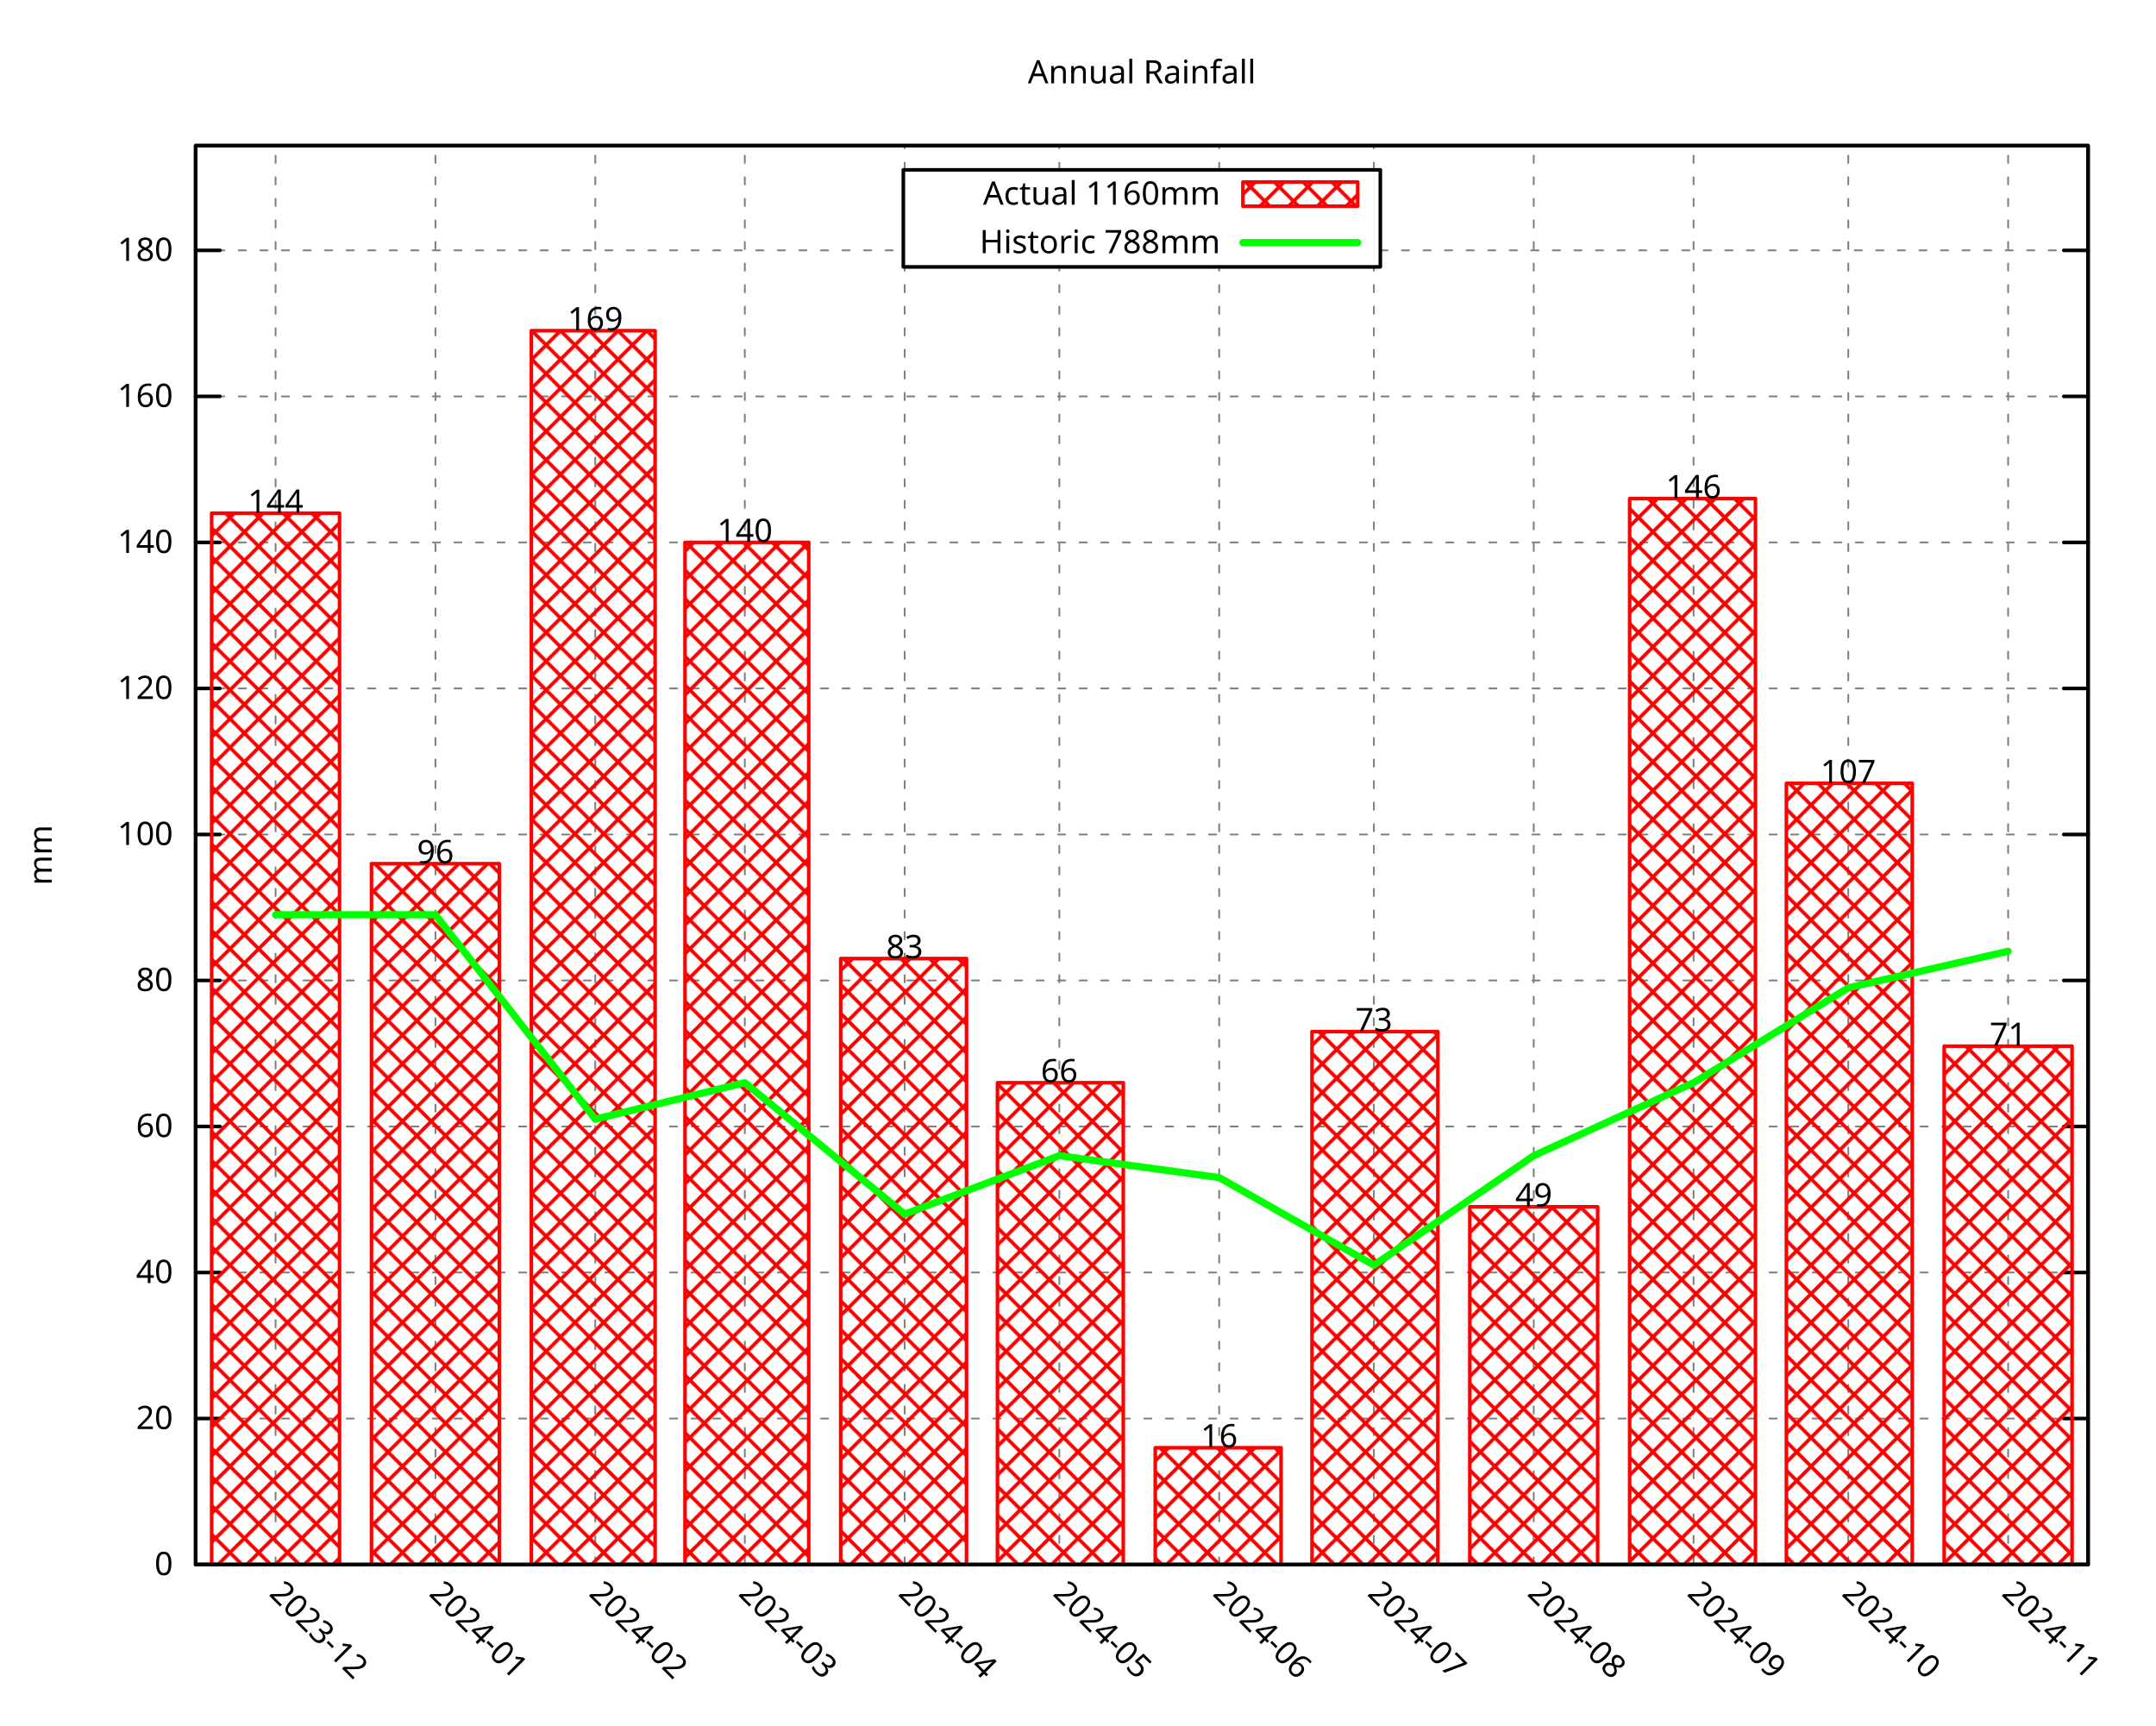
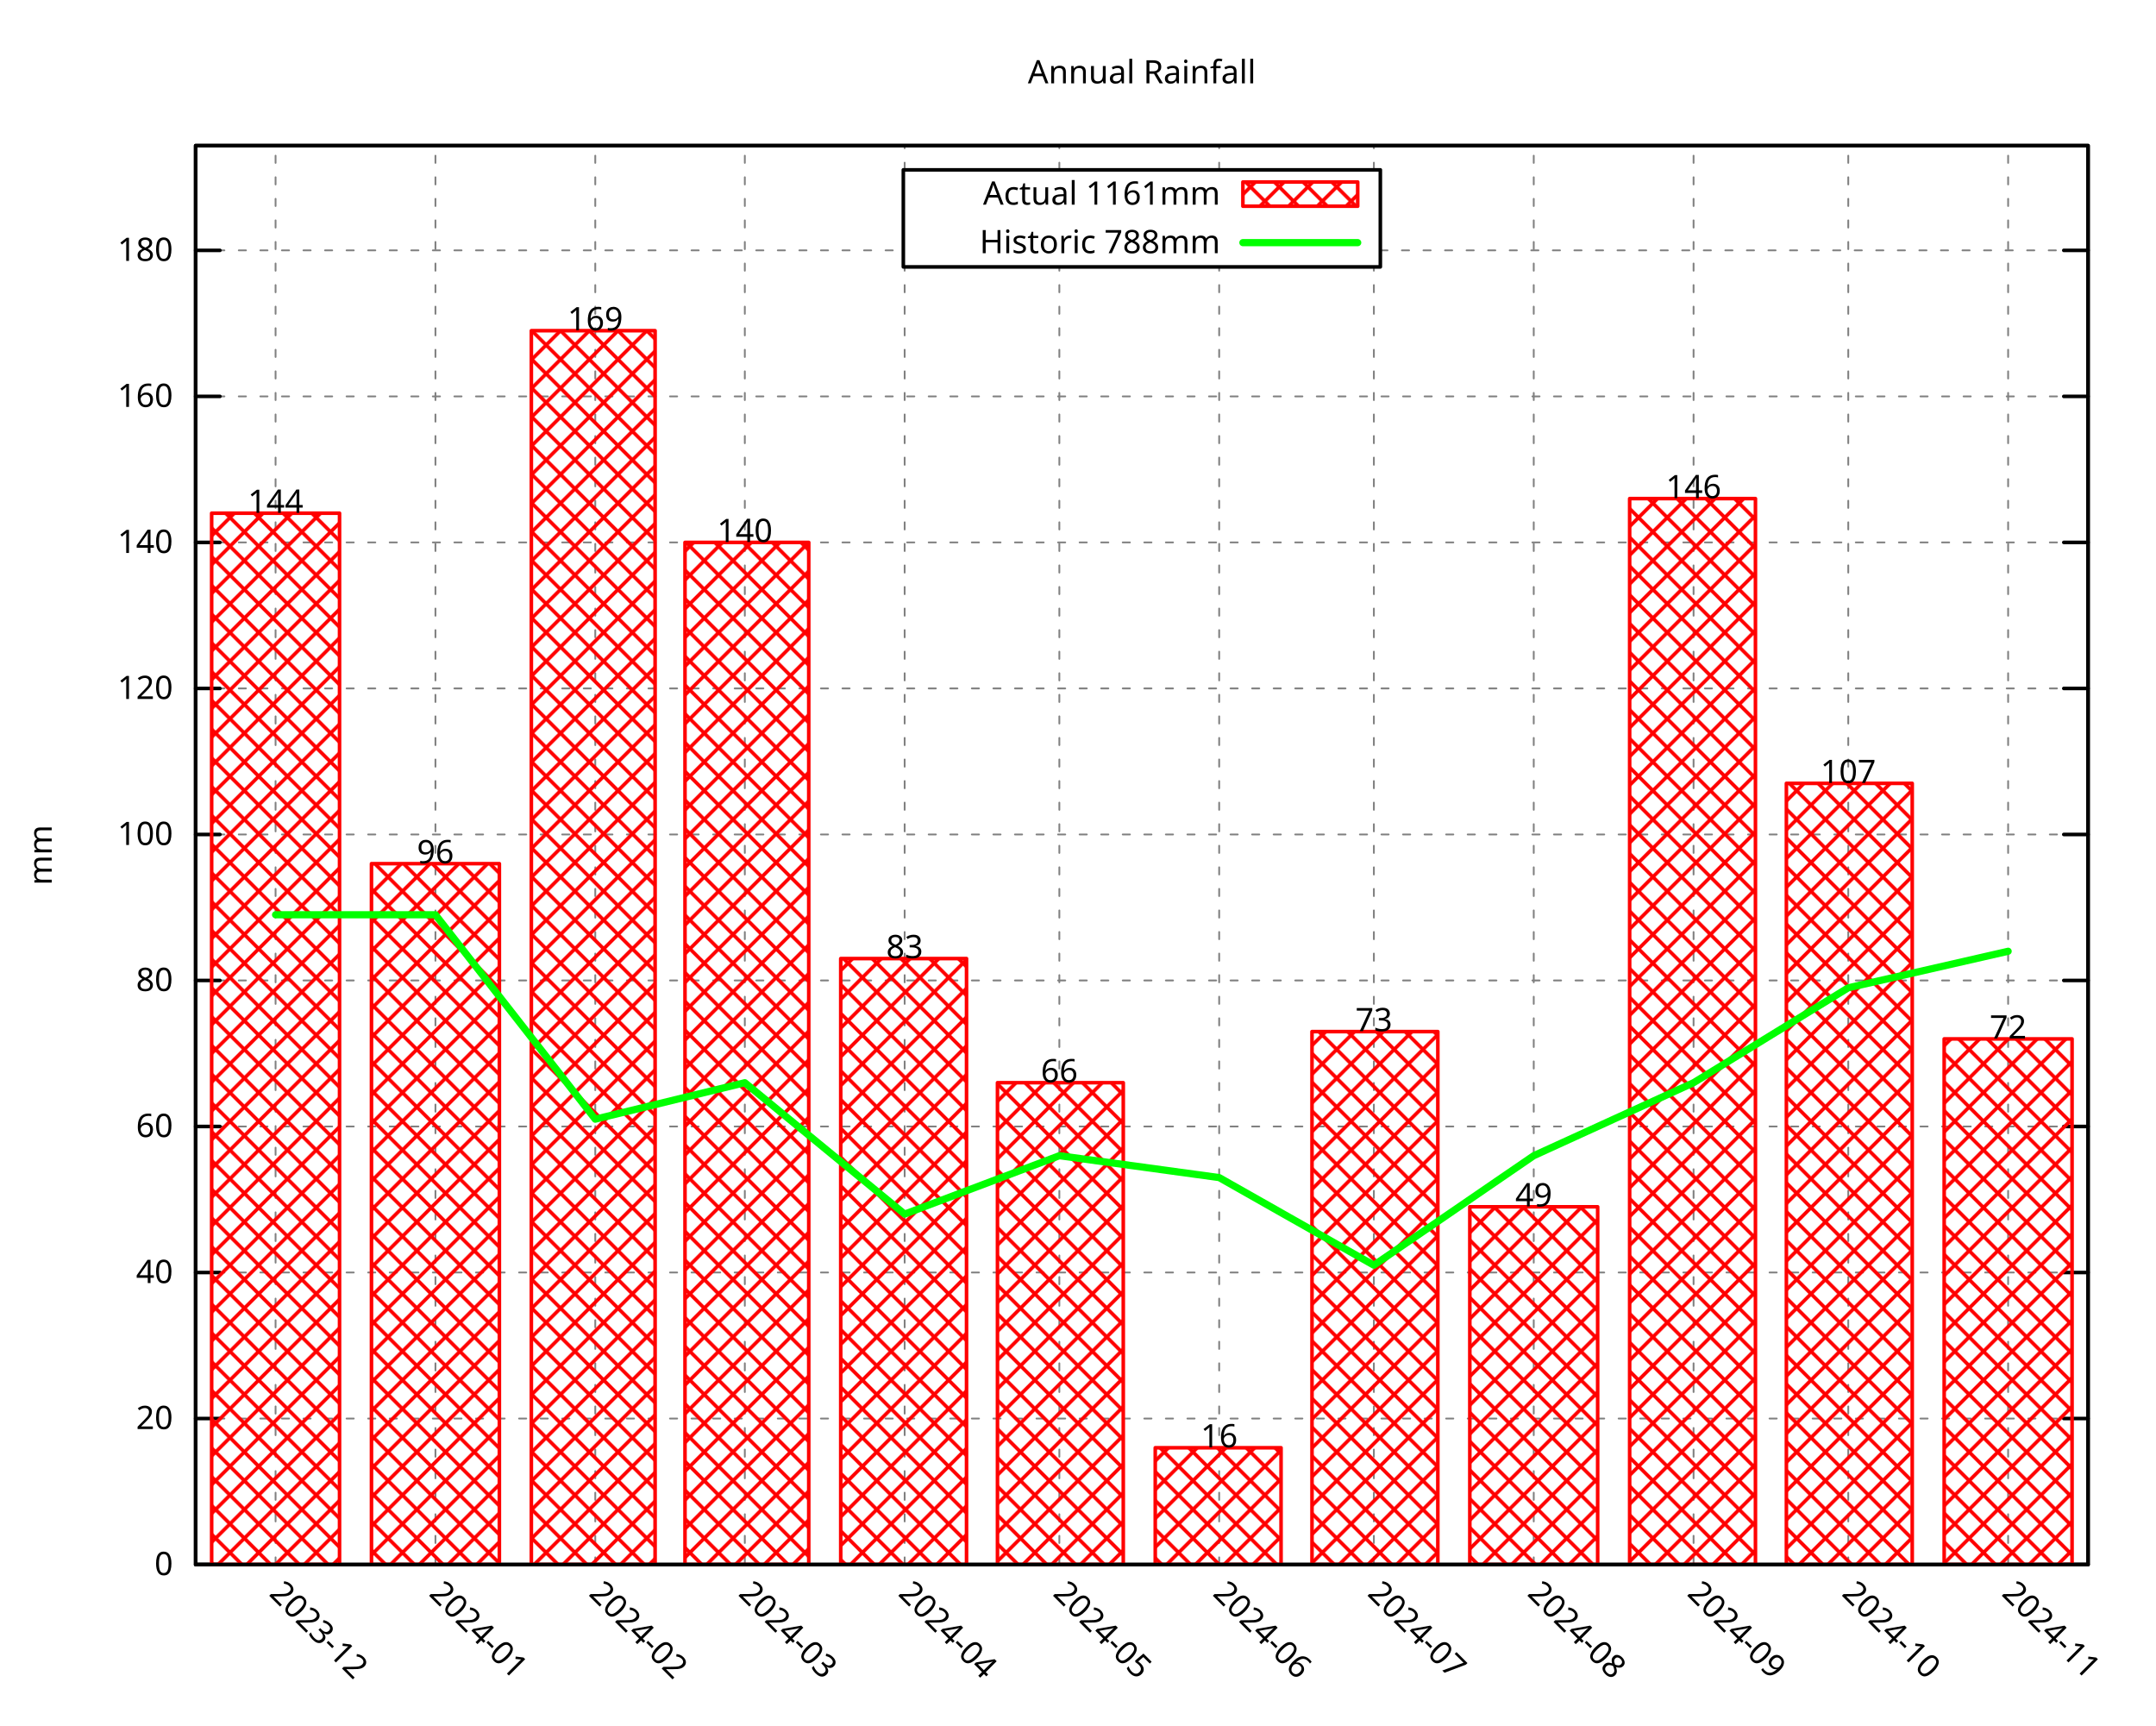
<svg xmlns="http://www.w3.org/2000/svg" xmlns:xlink="http://www.w3.org/1999/xlink" width="600" height="480" viewBox="0 0 600 480">
  <g id="gnuplot_canvas">
    <rect x="0" y="0" width="600" height="480" fill="none" />
    <defs>
      <circle id="gpDot" r="0.5" stroke-width="0.5" stroke="currentColor" />
      <path id="gpPt0" stroke-width="0.296" stroke="currentColor" d="M-1,0 h2 M0,-1 v2" />
      <path id="gpPt1" stroke-width="0.296" stroke="currentColor" d="M-1,-1 L1,1 M1,-1 L-1,1" />
      <path id="gpPt2" stroke-width="0.296" stroke="currentColor" d="M-1,0 L1,0 M0,-1 L0,1 M-1,-1 L1,1 M-1,1 L1,-1" />
      <rect id="gpPt3" stroke-width="0.296" stroke="currentColor" x="-1" y="-1" width="2" height="2" />
      <rect id="gpPt4" stroke-width="0.296" stroke="currentColor" fill="currentColor" x="-1" y="-1" width="2" height="2" />
      <circle id="gpPt5" stroke-width="0.296" stroke="currentColor" cx="0" cy="0" r="1" />
      <use xlink:href="#gpPt5" id="gpPt6" fill="currentColor" stroke="none" />
      <path id="gpPt7" stroke-width="0.296" stroke="currentColor" d="M0,-1.33 L-1.33,0.67 L1.33,0.67 z" />
      <use xlink:href="#gpPt7" id="gpPt8" fill="currentColor" stroke="none" />
      <use xlink:href="#gpPt7" id="gpPt9" stroke="currentColor" transform="rotate(180)" />
      <use xlink:href="#gpPt9" id="gpPt10" fill="currentColor" stroke="none" />
      <use xlink:href="#gpPt3" id="gpPt11" stroke="currentColor" transform="rotate(45)" />
      <use xlink:href="#gpPt11" id="gpPt12" fill="currentColor" stroke="none" />
      <path id="gpPt13" stroke-width="0.296" stroke="currentColor" d="M0,1.330 L1.265,0.411 L0.782,-1.067 L-0.782,-1.076 L-1.265,0.411 z" />
      <use xlink:href="#gpPt13" id="gpPt14" fill="currentColor" stroke="none" />
      <filter id="textbox" filterUnits="objectBoundingBox" x="0" y="0" height="1" width="1">
        <feFlood flood-color="white" flood-opacity="1" result="bgnd" />
        <feComposite in="SourceGraphic" in2="bgnd" operator="atop" />
      </filter>
      <filter id="greybox" filterUnits="objectBoundingBox" x="0" y="0" height="1" width="1">
        <feFlood flood-color="lightgrey" flood-opacity="1" result="grey" />
        <feComposite in="SourceGraphic" in2="grey" operator="atop" />
      </filter>
    </defs>
    <g fill="none" color="white" stroke="currentColor" stroke-width="1.00" stroke-linecap="round" stroke-linejoin="round">
</g>
    <g fill="none" color="black" stroke="currentColor" stroke-width="1.00" stroke-linecap="round" stroke-linejoin="round">
</g>
    <g fill="none" color="black" stroke="black" stroke-width="0.50" stroke-linecap="round" stroke-linejoin="round">
</g>
    <g fill="none" color="gray" stroke="currentColor" stroke-width="0.50" stroke-linecap="round" stroke-linejoin="round">
      <path stroke="gray" stroke-dasharray="2,4" class="gridline" d="M54.45,435.32 L581.09,435.32  " />
    </g>
    <g fill="none" color="gray" stroke="gray" stroke-width="1.00" stroke-linecap="round" stroke-linejoin="round">
</g>
    <g fill="none" color="black" stroke="currentColor" stroke-width="1.00" stroke-linecap="round" stroke-linejoin="round">
      <path stroke="black" d="M54.45,435.32 L61.20,435.32 M581.09,435.32 L574.34,435.32  " />
      <g transform="translate(48.15,438.25)" stroke="none" fill="black" font-family="Droid Sans" font-size="9.00" text-anchor="end">
        <text>
          <tspan font-family="Droid Sans"> 0</tspan>
        </text>
      </g>
    </g>
    <g fill="none" color="black" stroke="currentColor" stroke-width="1.00" stroke-linecap="round" stroke-linejoin="round">
</g>
    <g fill="none" color="black" stroke="black" stroke-width="0.50" stroke-linecap="round" stroke-linejoin="round">
</g>
    <g fill="none" color="gray" stroke="currentColor" stroke-width="0.50" stroke-linecap="round" stroke-linejoin="round">
      <path stroke="gray" stroke-dasharray="2,4" class="gridline" d="M54.45,394.69 L581.09,394.69  " />
    </g>
    <g fill="none" color="gray" stroke="gray" stroke-width="1.00" stroke-linecap="round" stroke-linejoin="round">
</g>
    <g fill="none" color="black" stroke="currentColor" stroke-width="1.00" stroke-linecap="round" stroke-linejoin="round">
      <path stroke="black" d="M54.45,394.69 L61.20,394.69 M581.09,394.69 L574.34,394.69  " />
      <g transform="translate(48.15,397.62)" stroke="none" fill="black" font-family="Droid Sans" font-size="9.00" text-anchor="end">
        <text>
          <tspan font-family="Droid Sans"> 20</tspan>
        </text>
      </g>
    </g>
    <g fill="none" color="black" stroke="currentColor" stroke-width="1.00" stroke-linecap="round" stroke-linejoin="round">
</g>
    <g fill="none" color="black" stroke="black" stroke-width="0.50" stroke-linecap="round" stroke-linejoin="round">
</g>
    <g fill="none" color="gray" stroke="currentColor" stroke-width="0.50" stroke-linecap="round" stroke-linejoin="round">
      <path stroke="gray" stroke-dasharray="2,4" class="gridline" d="M54.45,354.06 L581.09,354.06  " />
    </g>
    <g fill="none" color="gray" stroke="gray" stroke-width="1.00" stroke-linecap="round" stroke-linejoin="round">
</g>
    <g fill="none" color="black" stroke="currentColor" stroke-width="1.00" stroke-linecap="round" stroke-linejoin="round">
      <path stroke="black" d="M54.45,354.06 L61.20,354.06 M581.09,354.06 L574.34,354.06  " />
      <g transform="translate(48.15,356.99)" stroke="none" fill="black" font-family="Droid Sans" font-size="9.00" text-anchor="end">
        <text>
          <tspan font-family="Droid Sans"> 40</tspan>
        </text>
      </g>
    </g>
    <g fill="none" color="black" stroke="currentColor" stroke-width="1.00" stroke-linecap="round" stroke-linejoin="round">
</g>
    <g fill="none" color="black" stroke="black" stroke-width="0.50" stroke-linecap="round" stroke-linejoin="round">
</g>
    <g fill="none" color="gray" stroke="currentColor" stroke-width="0.50" stroke-linecap="round" stroke-linejoin="round">
      <path stroke="gray" stroke-dasharray="2,4" class="gridline" d="M54.45,313.43 L581.09,313.43  " />
    </g>
    <g fill="none" color="gray" stroke="gray" stroke-width="1.00" stroke-linecap="round" stroke-linejoin="round">
</g>
    <g fill="none" color="black" stroke="currentColor" stroke-width="1.00" stroke-linecap="round" stroke-linejoin="round">
      <path stroke="black" d="M54.45,313.43 L61.20,313.43 M581.09,313.43 L574.34,313.43  " />
      <g transform="translate(48.15,316.36)" stroke="none" fill="black" font-family="Droid Sans" font-size="9.00" text-anchor="end">
        <text>
          <tspan font-family="Droid Sans"> 60</tspan>
        </text>
      </g>
    </g>
    <g fill="none" color="black" stroke="currentColor" stroke-width="1.00" stroke-linecap="round" stroke-linejoin="round">
</g>
    <g fill="none" color="black" stroke="black" stroke-width="0.50" stroke-linecap="round" stroke-linejoin="round">
</g>
    <g fill="none" color="gray" stroke="currentColor" stroke-width="0.50" stroke-linecap="round" stroke-linejoin="round">
      <path stroke="gray" stroke-dasharray="2,4" class="gridline" d="M54.45,272.80 L581.09,272.80  " />
    </g>
    <g fill="none" color="gray" stroke="gray" stroke-width="1.00" stroke-linecap="round" stroke-linejoin="round">
</g>
    <g fill="none" color="black" stroke="currentColor" stroke-width="1.00" stroke-linecap="round" stroke-linejoin="round">
      <path stroke="black" d="M54.45,272.80 L61.20,272.80 M581.09,272.80 L574.34,272.80  " />
      <g transform="translate(48.15,275.73)" stroke="none" fill="black" font-family="Droid Sans" font-size="9.00" text-anchor="end">
        <text>
          <tspan font-family="Droid Sans"> 80</tspan>
        </text>
      </g>
    </g>
    <g fill="none" color="black" stroke="currentColor" stroke-width="1.00" stroke-linecap="round" stroke-linejoin="round">
</g>
    <g fill="none" color="black" stroke="black" stroke-width="0.50" stroke-linecap="round" stroke-linejoin="round">
</g>
    <g fill="none" color="gray" stroke="currentColor" stroke-width="0.50" stroke-linecap="round" stroke-linejoin="round">
      <path stroke="gray" stroke-dasharray="2,4" class="gridline" d="M54.45,232.18 L581.09,232.18  " />
    </g>
    <g fill="none" color="gray" stroke="gray" stroke-width="1.00" stroke-linecap="round" stroke-linejoin="round">
</g>
    <g fill="none" color="black" stroke="currentColor" stroke-width="1.00" stroke-linecap="round" stroke-linejoin="round">
      <path stroke="black" d="M54.45,232.18 L61.20,232.18 M581.09,232.18 L574.34,232.18  " />
      <g transform="translate(48.15,235.11)" stroke="none" fill="black" font-family="Droid Sans" font-size="9.00" text-anchor="end">
        <text>
          <tspan font-family="Droid Sans"> 100</tspan>
        </text>
      </g>
    </g>
    <g fill="none" color="black" stroke="currentColor" stroke-width="1.00" stroke-linecap="round" stroke-linejoin="round">
</g>
    <g fill="none" color="black" stroke="black" stroke-width="0.50" stroke-linecap="round" stroke-linejoin="round">
</g>
    <g fill="none" color="gray" stroke="currentColor" stroke-width="0.50" stroke-linecap="round" stroke-linejoin="round">
      <path stroke="gray" stroke-dasharray="2,4" class="gridline" d="M54.45,191.55 L581.09,191.55  " />
    </g>
    <g fill="none" color="gray" stroke="gray" stroke-width="1.00" stroke-linecap="round" stroke-linejoin="round">
</g>
    <g fill="none" color="black" stroke="currentColor" stroke-width="1.00" stroke-linecap="round" stroke-linejoin="round">
      <path stroke="black" d="M54.45,191.55 L61.20,191.55 M581.09,191.55 L574.34,191.55  " />
      <g transform="translate(48.15,194.48)" stroke="none" fill="black" font-family="Droid Sans" font-size="9.00" text-anchor="end">
        <text>
          <tspan font-family="Droid Sans"> 120</tspan>
        </text>
      </g>
    </g>
    <g fill="none" color="black" stroke="currentColor" stroke-width="1.00" stroke-linecap="round" stroke-linejoin="round">
</g>
    <g fill="none" color="black" stroke="black" stroke-width="0.50" stroke-linecap="round" stroke-linejoin="round">
</g>
    <g fill="none" color="gray" stroke="currentColor" stroke-width="0.50" stroke-linecap="round" stroke-linejoin="round">
      <path stroke="gray" stroke-dasharray="2,4" class="gridline" d="M54.45,150.92 L581.09,150.92  " />
    </g>
    <g fill="none" color="gray" stroke="gray" stroke-width="1.00" stroke-linecap="round" stroke-linejoin="round">
</g>
    <g fill="none" color="black" stroke="currentColor" stroke-width="1.00" stroke-linecap="round" stroke-linejoin="round">
      <path stroke="black" d="M54.45,150.92 L61.20,150.92 M581.09,150.92 L574.34,150.92  " />
      <g transform="translate(48.15,153.85)" stroke="none" fill="black" font-family="Droid Sans" font-size="9.00" text-anchor="end">
        <text>
          <tspan font-family="Droid Sans"> 140</tspan>
        </text>
      </g>
    </g>
    <g fill="none" color="black" stroke="currentColor" stroke-width="1.00" stroke-linecap="round" stroke-linejoin="round">
</g>
    <g fill="none" color="black" stroke="black" stroke-width="0.50" stroke-linecap="round" stroke-linejoin="round">
</g>
    <g fill="none" color="gray" stroke="currentColor" stroke-width="0.50" stroke-linecap="round" stroke-linejoin="round">
      <path stroke="gray" stroke-dasharray="2,4" class="gridline" d="M54.45,110.29 L581.09,110.29  " />
    </g>
    <g fill="none" color="gray" stroke="gray" stroke-width="1.00" stroke-linecap="round" stroke-linejoin="round">
</g>
    <g fill="none" color="black" stroke="currentColor" stroke-width="1.00" stroke-linecap="round" stroke-linejoin="round">
      <path stroke="black" d="M54.45,110.29 L61.20,110.29 M581.09,110.29 L574.34,110.29  " />
      <g transform="translate(48.15,113.22)" stroke="none" fill="black" font-family="Droid Sans" font-size="9.00" text-anchor="end">
        <text>
          <tspan font-family="Droid Sans"> 160</tspan>
        </text>
      </g>
    </g>
    <g fill="none" color="black" stroke="currentColor" stroke-width="1.00" stroke-linecap="round" stroke-linejoin="round">
</g>
    <g fill="none" color="black" stroke="black" stroke-width="0.50" stroke-linecap="round" stroke-linejoin="round">
</g>
    <g fill="none" color="gray" stroke="currentColor" stroke-width="0.50" stroke-linecap="round" stroke-linejoin="round">
      <path stroke="gray" stroke-dasharray="2,4" class="gridline" d="M54.45,69.66 L251.39,69.66 M384.14,69.66 L581.09,69.66  " />
    </g>
    <g fill="none" color="gray" stroke="gray" stroke-width="1.00" stroke-linecap="round" stroke-linejoin="round">
</g>
    <g fill="none" color="black" stroke="currentColor" stroke-width="1.00" stroke-linecap="round" stroke-linejoin="round">
      <path stroke="black" d="M54.45,69.66 L61.20,69.66 M581.09,69.66 L574.34,69.66  " />
      <g transform="translate(48.15,72.59)" stroke="none" fill="black" font-family="Droid Sans" font-size="9.00" text-anchor="end">
        <text>
          <tspan font-family="Droid Sans"> 180</tspan>
        </text>
      </g>
    </g>
    <g fill="none" color="black" stroke="currentColor" stroke-width="1.00" stroke-linecap="round" stroke-linejoin="round">
</g>
    <g fill="none" color="black" stroke="black" stroke-width="0.50" stroke-linecap="round" stroke-linejoin="round">
</g>
    <g fill="none" color="gray" stroke="currentColor" stroke-width="0.50" stroke-linecap="round" stroke-linejoin="round">
      <path stroke="gray" stroke-dasharray="2,4" class="gridline" d="M76.69,435.32 L76.69,40.51  " />
    </g>
    <g fill="none" color="gray" stroke="gray" stroke-width="1.00" stroke-linecap="round" stroke-linejoin="round">
</g>
    <g fill="none" color="black" stroke="currentColor" stroke-width="1.00" stroke-linecap="round" stroke-linejoin="round">
      <path stroke="black" d="M76.69,435.32 M76.69,40.51  " />
      <g transform="translate(74.62,443.69) rotate(45.00)" stroke="none" fill="black" font-family="Droid Sans" font-size="9.00" text-anchor="start">
        <text>
          <tspan font-family="Droid Sans">2023-12</tspan>
        </text>
      </g>
    </g>
    <g fill="none" color="black" stroke="currentColor" stroke-width="1.00" stroke-linecap="round" stroke-linejoin="round">
</g>
    <g fill="none" color="black" stroke="black" stroke-width="0.50" stroke-linecap="round" stroke-linejoin="round">
</g>
    <g fill="none" color="gray" stroke="currentColor" stroke-width="0.50" stroke-linecap="round" stroke-linejoin="round">
      <path stroke="gray" stroke-dasharray="2,4" class="gridline" d="M121.18,435.32 L121.18,40.51  " />
    </g>
    <g fill="none" color="gray" stroke="gray" stroke-width="1.00" stroke-linecap="round" stroke-linejoin="round">
</g>
    <g fill="none" color="black" stroke="currentColor" stroke-width="1.00" stroke-linecap="round" stroke-linejoin="round">
      <path stroke="black" d="M121.18,435.32 M121.18,40.51  " />
      <g transform="translate(119.11,443.69) rotate(45.00)" stroke="none" fill="black" font-family="Droid Sans" font-size="9.00" text-anchor="start">
        <text>
          <tspan font-family="Droid Sans">2024-01</tspan>
        </text>
      </g>
    </g>
    <g fill="none" color="black" stroke="currentColor" stroke-width="1.00" stroke-linecap="round" stroke-linejoin="round">
</g>
    <g fill="none" color="black" stroke="black" stroke-width="0.50" stroke-linecap="round" stroke-linejoin="round">
</g>
    <g fill="none" color="gray" stroke="currentColor" stroke-width="0.50" stroke-linecap="round" stroke-linejoin="round">
      <path stroke="gray" stroke-dasharray="2,4" class="gridline" d="M165.66,435.32 L165.66,40.51  " />
    </g>
    <g fill="none" color="gray" stroke="gray" stroke-width="1.00" stroke-linecap="round" stroke-linejoin="round">
</g>
    <g fill="none" color="black" stroke="currentColor" stroke-width="1.00" stroke-linecap="round" stroke-linejoin="round">
      <path stroke="black" d="M165.66,435.32 M165.66,40.51  " />
      <g transform="translate(163.59,443.69) rotate(45.00)" stroke="none" fill="black" font-family="Droid Sans" font-size="9.00" text-anchor="start">
        <text>
          <tspan font-family="Droid Sans">2024-02</tspan>
        </text>
      </g>
    </g>
    <g fill="none" color="black" stroke="currentColor" stroke-width="1.00" stroke-linecap="round" stroke-linejoin="round">
</g>
    <g fill="none" color="black" stroke="black" stroke-width="0.50" stroke-linecap="round" stroke-linejoin="round">
</g>
    <g fill="none" color="gray" stroke="currentColor" stroke-width="0.50" stroke-linecap="round" stroke-linejoin="round">
      <path stroke="gray" stroke-dasharray="2,4" class="gridline" d="M207.28,435.32 L207.28,40.51  " />
    </g>
    <g fill="none" color="gray" stroke="gray" stroke-width="1.00" stroke-linecap="round" stroke-linejoin="round">
</g>
    <g fill="none" color="black" stroke="currentColor" stroke-width="1.00" stroke-linecap="round" stroke-linejoin="round">
      <path stroke="black" d="M207.28,435.32 M207.28,40.51  " />
      <g transform="translate(205.21,443.69) rotate(45.00)" stroke="none" fill="black" font-family="Droid Sans" font-size="9.00" text-anchor="start">
        <text>
          <tspan font-family="Droid Sans">2024-03</tspan>
        </text>
      </g>
    </g>
    <g fill="none" color="black" stroke="currentColor" stroke-width="1.00" stroke-linecap="round" stroke-linejoin="round">
</g>
    <g fill="none" color="black" stroke="black" stroke-width="0.50" stroke-linecap="round" stroke-linejoin="round">
</g>
    <g fill="none" color="gray" stroke="currentColor" stroke-width="0.50" stroke-linecap="round" stroke-linejoin="round">
      <path stroke="gray" stroke-dasharray="2,4" class="gridline" d="M251.76,435.32 L251.76,74.26 M251.76,47.26 L251.76,40.51  " />
    </g>
    <g fill="none" color="gray" stroke="gray" stroke-width="1.00" stroke-linecap="round" stroke-linejoin="round">
</g>
    <g fill="none" color="black" stroke="currentColor" stroke-width="1.00" stroke-linecap="round" stroke-linejoin="round">
      <path stroke="black" d="M251.76,435.32 M251.76,40.51  " />
      <g transform="translate(249.69,443.69) rotate(45.00)" stroke="none" fill="black" font-family="Droid Sans" font-size="9.00" text-anchor="start">
        <text>
          <tspan font-family="Droid Sans">2024-04</tspan>
        </text>
      </g>
    </g>
    <g fill="none" color="black" stroke="currentColor" stroke-width="1.00" stroke-linecap="round" stroke-linejoin="round">
</g>
    <g fill="none" color="black" stroke="black" stroke-width="0.50" stroke-linecap="round" stroke-linejoin="round">
</g>
    <g fill="none" color="gray" stroke="currentColor" stroke-width="0.50" stroke-linecap="round" stroke-linejoin="round">
      <path stroke="gray" stroke-dasharray="2,4" class="gridline" d="M294.81,435.32 L294.81,74.26 M294.81,47.26 L294.81,40.51  " />
    </g>
    <g fill="none" color="gray" stroke="gray" stroke-width="1.00" stroke-linecap="round" stroke-linejoin="round">
</g>
    <g fill="none" color="black" stroke="currentColor" stroke-width="1.00" stroke-linecap="round" stroke-linejoin="round">
      <path stroke="black" d="M294.81,435.32 M294.81,40.51  " />
      <g transform="translate(292.74,443.69) rotate(45.00)" stroke="none" fill="black" font-family="Droid Sans" font-size="9.00" text-anchor="start">
        <text>
          <tspan font-family="Droid Sans">2024-05</tspan>
        </text>
      </g>
    </g>
    <g fill="none" color="black" stroke="currentColor" stroke-width="1.00" stroke-linecap="round" stroke-linejoin="round">
</g>
    <g fill="none" color="black" stroke="black" stroke-width="0.50" stroke-linecap="round" stroke-linejoin="round">
</g>
    <g fill="none" color="gray" stroke="currentColor" stroke-width="0.50" stroke-linecap="round" stroke-linejoin="round">
      <path stroke="gray" stroke-dasharray="2,4" class="gridline" d="M339.29,435.32 L339.29,74.26 M339.29,47.26 L339.29,40.51  " />
    </g>
    <g fill="none" color="gray" stroke="gray" stroke-width="1.00" stroke-linecap="round" stroke-linejoin="round">
</g>
    <g fill="none" color="black" stroke="currentColor" stroke-width="1.00" stroke-linecap="round" stroke-linejoin="round">
      <path stroke="black" d="M339.29,435.32 M339.29,40.51  " />
      <g transform="translate(337.22,443.69) rotate(45.00)" stroke="none" fill="black" font-family="Droid Sans" font-size="9.00" text-anchor="start">
        <text>
          <tspan font-family="Droid Sans">2024-06</tspan>
        </text>
      </g>
    </g>
    <g fill="none" color="black" stroke="currentColor" stroke-width="1.00" stroke-linecap="round" stroke-linejoin="round">
</g>
    <g fill="none" color="black" stroke="black" stroke-width="0.50" stroke-linecap="round" stroke-linejoin="round">
</g>
    <g fill="none" color="gray" stroke="currentColor" stroke-width="0.50" stroke-linecap="round" stroke-linejoin="round">
      <path stroke="gray" stroke-dasharray="2,4" class="gridline" d="M382.34,435.32 L382.34,74.26 M382.34,47.26 L382.34,40.51  " />
    </g>
    <g fill="none" color="gray" stroke="gray" stroke-width="1.00" stroke-linecap="round" stroke-linejoin="round">
</g>
    <g fill="none" color="black" stroke="currentColor" stroke-width="1.00" stroke-linecap="round" stroke-linejoin="round">
      <path stroke="black" d="M382.34,435.32 M382.34,40.51  " />
      <g transform="translate(380.27,443.69) rotate(45.00)" stroke="none" fill="black" font-family="Droid Sans" font-size="9.00" text-anchor="start">
        <text>
          <tspan font-family="Droid Sans">2024-07</tspan>
        </text>
      </g>
    </g>
    <g fill="none" color="black" stroke="currentColor" stroke-width="1.00" stroke-linecap="round" stroke-linejoin="round">
</g>
    <g fill="none" color="black" stroke="black" stroke-width="0.50" stroke-linecap="round" stroke-linejoin="round">
</g>
    <g fill="none" color="gray" stroke="currentColor" stroke-width="0.50" stroke-linecap="round" stroke-linejoin="round">
      <path stroke="gray" stroke-dasharray="2,4" class="gridline" d="M426.83,435.32 L426.83,40.51  " />
    </g>
    <g fill="none" color="gray" stroke="gray" stroke-width="1.00" stroke-linecap="round" stroke-linejoin="round">
</g>
    <g fill="none" color="black" stroke="currentColor" stroke-width="1.00" stroke-linecap="round" stroke-linejoin="round">
      <path stroke="black" d="M426.83,435.32 M426.83,40.51  " />
      <g transform="translate(424.76,443.69) rotate(45.00)" stroke="none" fill="black" font-family="Droid Sans" font-size="9.00" text-anchor="start">
        <text>
          <tspan font-family="Droid Sans">2024-08</tspan>
        </text>
      </g>
    </g>
    <g fill="none" color="black" stroke="currentColor" stroke-width="1.00" stroke-linecap="round" stroke-linejoin="round">
</g>
    <g fill="none" color="black" stroke="black" stroke-width="0.50" stroke-linecap="round" stroke-linejoin="round">
</g>
    <g fill="none" color="gray" stroke="currentColor" stroke-width="0.50" stroke-linecap="round" stroke-linejoin="round">
      <path stroke="gray" stroke-dasharray="2,4" class="gridline" d="M471.31,435.32 L471.31,40.51  " />
    </g>
    <g fill="none" color="gray" stroke="gray" stroke-width="1.00" stroke-linecap="round" stroke-linejoin="round">
</g>
    <g fill="none" color="black" stroke="currentColor" stroke-width="1.00" stroke-linecap="round" stroke-linejoin="round">
      <path stroke="black" d="M471.31,435.32 M471.31,40.51  " />
      <g transform="translate(469.24,443.69) rotate(45.00)" stroke="none" fill="black" font-family="Droid Sans" font-size="9.00" text-anchor="start">
        <text>
          <tspan font-family="Droid Sans">2024-09</tspan>
        </text>
      </g>
    </g>
    <g fill="none" color="black" stroke="currentColor" stroke-width="1.00" stroke-linecap="round" stroke-linejoin="round">
</g>
    <g fill="none" color="black" stroke="black" stroke-width="0.50" stroke-linecap="round" stroke-linejoin="round">
</g>
    <g fill="none" color="gray" stroke="currentColor" stroke-width="0.50" stroke-linecap="round" stroke-linejoin="round">
      <path stroke="gray" stroke-dasharray="2,4" class="gridline" d="M514.36,435.32 L514.36,40.51  " />
    </g>
    <g fill="none" color="gray" stroke="gray" stroke-width="1.00" stroke-linecap="round" stroke-linejoin="round">
</g>
    <g fill="none" color="black" stroke="currentColor" stroke-width="1.00" stroke-linecap="round" stroke-linejoin="round">
      <path stroke="black" d="M514.36,435.32 M514.36,40.51  " />
      <g transform="translate(512.29,443.69) rotate(45.00)" stroke="none" fill="black" font-family="Droid Sans" font-size="9.00" text-anchor="start">
        <text>
          <tspan font-family="Droid Sans">2024-10</tspan>
        </text>
      </g>
    </g>
    <g fill="none" color="black" stroke="currentColor" stroke-width="1.00" stroke-linecap="round" stroke-linejoin="round">
</g>
    <g fill="none" color="black" stroke="black" stroke-width="0.50" stroke-linecap="round" stroke-linejoin="round">
</g>
    <g fill="none" color="gray" stroke="currentColor" stroke-width="0.50" stroke-linecap="round" stroke-linejoin="round">
      <path stroke="gray" stroke-dasharray="2,4" class="gridline" d="M558.85,435.32 L558.85,40.51  " />
    </g>
    <g fill="none" color="gray" stroke="gray" stroke-width="1.00" stroke-linecap="round" stroke-linejoin="round">
</g>
    <g fill="none" color="black" stroke="currentColor" stroke-width="1.00" stroke-linecap="round" stroke-linejoin="round">
      <path stroke="black" d="M558.85,435.32 M558.85,40.51  " />
      <g transform="translate(556.78,443.69) rotate(45.00)" stroke="none" fill="black" font-family="Droid Sans" font-size="9.00" text-anchor="start">
        <text>
          <tspan font-family="Droid Sans">2024-11</tspan>
        </text>
      </g>
    </g>
    <g fill="none" color="black" stroke="currentColor" stroke-width="1.00" stroke-linecap="round" stroke-linejoin="round">
</g>
    <g fill="none" color="black" stroke="currentColor" stroke-width="1.00" stroke-linecap="round" stroke-linejoin="round">
      <path stroke="black" d="M54.45,40.51 L54.45,435.32 L581.09,435.32 L581.09,40.51 L54.45,40.51 Z  " />
    </g>
    <g fill="none" color="black" stroke="currentColor" stroke-width="1.00" stroke-linecap="round" stroke-linejoin="round">
</g>
    <g fill="none" color="black" stroke="currentColor" stroke-width="1.00" stroke-linecap="round" stroke-linejoin="round">
      <path stroke="black" d="M251.39,74.26 L251.39,47.26 L384.14,47.26 L384.14,74.26 L251.39,74.26 Z  " />
    </g>
    <g id="gnuplot_plot_1">
      <g fill="none" color="black" stroke="currentColor" stroke-width="1.00" stroke-linecap="round" stroke-linejoin="round">
        <g transform="translate(339.59,56.94)" stroke="none" fill="black" font-family="Droid Sans" font-size="9.00" text-anchor="end">
          <text>
-             <tspan font-family="Droid Sans">Actual 1160mm</tspan>
+             <tspan font-family="Droid Sans">Actual 1161mm</tspan>
          </text>
        </g>
      </g>
      <g fill="none" color="black" stroke="currentColor" stroke-width="1.00" stroke-linecap="round" stroke-linejoin="round">
        <defs>
          <pattern id="gpPat1" patternUnits="userSpaceOnUse" x="0" y="0" width="8" height="8">
            <path style="fill:none; stroke:rgb(255,0,0)" d="M0,0 L8,8 M0,8 L8,0" />
          </pattern>
        </defs>
        <g stroke="none" shape-rendering="crispEdges">
          <polygon fill="url(#gpPat1)" points="345.89,57.38 377.84,57.38 377.84,50.63 345.89,50.63 " />
        </g>
        <path stroke="rgb(255,   0,   0)" d="M345.89,57.38 L377.84,57.38 L377.84,50.64 L345.89,50.64 L345.89,57.38 Z  " />
      </g>
      <g fill="none" color="black" stroke="currentColor" stroke-width="1.00" stroke-linecap="round" stroke-linejoin="round">
        <defs>
          <pattern id="gpPat2" patternUnits="userSpaceOnUse" x="0" y="0" width="8" height="8">
            <path style="fill:none; stroke:rgb(255,0,0)" d="M0,0 L8,8 M0,8 L8,0" />
          </pattern>
        </defs>
        <g stroke="none" shape-rendering="crispEdges">
          <polygon fill="url(#gpPat2)" points="58.90,435.32 94.50,435.32 94.50,142.78 58.90,142.78 " />
        </g>
        <path stroke="rgb(255,   0,   0)" d="M58.90,435.32 L58.90,142.79 L94.49,142.79 L94.49,435.32 L58.90,435.32 Z  " />
        <g stroke="none" shape-rendering="crispEdges">
          <polygon fill="url(#gpPat2)" points="103.38,435.32 138.98,435.32 138.98,240.29 103.38,240.29 " />
        </g>
        <path stroke="rgb(255,   0,   0)" d="M103.38,435.32 L103.38,240.30 L138.97,240.30 L138.97,435.32 L103.38,435.32 Z  " />
        <g stroke="none" shape-rendering="crispEdges">
          <polygon fill="url(#gpPat2)" points="147.87,435.32 182.32,435.32 182.32,92.00 147.87,92.00 " />
        </g>
        <path stroke="rgb(255,   0,   0)" d="M147.87,435.32 L147.87,92.01 L182.31,92.01 L182.31,435.32 L147.87,435.32 Z  " />
        <g stroke="none" shape-rendering="crispEdges">
          <polygon fill="url(#gpPat2)" points="190.63,435.32 225.08,435.32 225.08,150.91 190.63,150.91 " />
        </g>
        <path stroke="rgb(255,   0,   0)" d="M190.63,435.32 L190.63,150.92 L225.07,150.92 L225.07,435.32 L190.63,435.32 Z  " />
        <g stroke="none" shape-rendering="crispEdges">
          <polygon fill="url(#gpPat2)" points="233.97,435.32 268.99,435.32 268.99,266.70 233.97,266.70 " />
        </g>
        <path stroke="rgb(255,   0,   0)" d="M233.97,435.32 L233.97,266.71 L268.98,266.71 L268.98,435.32 L233.97,435.32 Z  " />
        <g stroke="none" shape-rendering="crispEdges">
          <polygon fill="url(#gpPat2)" points="277.59,435.32 312.61,435.32 312.61,301.24 277.59,301.24 " />
        </g>
        <path stroke="rgb(255,   0,   0)" d="M277.59,435.32 L277.59,301.25 L312.60,301.25 L312.60,435.32 L277.59,435.32 Z  " />
        <g stroke="none" shape-rendering="crispEdges">
          <polygon fill="url(#gpPat2)" points="321.50,435.32 356.52,435.32 356.52,402.81 321.50,402.81 " />
        </g>
        <path stroke="rgb(255,   0,   0)" d="M321.50,435.32 L321.50,402.82 L356.51,402.82 L356.51,435.32 L321.50,435.32 Z  " />
        <g stroke="none" shape-rendering="crispEdges">
          <polygon fill="url(#gpPat2)" points="365.12,435.32 400.15,435.32 400.15,287.02 365.12,287.02 " />
        </g>
        <path stroke="rgb(255,   0,   0)" d="M365.12,435.32 L365.12,287.03 L400.14,287.03 L400.14,435.32 L365.12,435.32 Z  " />
        <g stroke="none" shape-rendering="crispEdges">
          <polygon fill="url(#gpPat2)" points="409.04,435.32 444.63,435.32 444.63,335.77 409.04,335.77 " />
        </g>
        <path stroke="rgb(255,   0,   0)" d="M409.04,435.32 L409.04,335.78 L444.62,335.78 L444.62,435.32 L409.04,435.32 Z  " />
        <g stroke="none" shape-rendering="crispEdges">
          <polygon fill="url(#gpPat2)" points="453.52,435.32 488.54,435.32 488.54,138.72 453.52,138.72 " />
        </g>
        <path stroke="rgb(255,   0,   0)" d="M453.52,435.32 L453.52,138.73 L488.53,138.73 L488.53,435.32 L453.52,435.32 Z  " />
        <g stroke="none" shape-rendering="crispEdges">
          <polygon fill="url(#gpPat2)" points="497.14,435.32 532.17,435.32 532.17,217.95 497.14,217.95 " />
        </g>
        <path stroke="rgb(255,   0,   0)" d="M497.14,435.32 L497.14,217.96 L532.16,217.96 L532.16,435.32 L497.14,435.32 Z  " />
        <g stroke="none" shape-rendering="crispEdges">
-           <polygon fill="url(#gpPat2)" points="541.05,435.32 576.65,435.32 576.65,291.08 541.05,291.08 " />
-         </g>
-         <path stroke="rgb(255,   0,   0)" d="M541.05,435.32 L541.05,291.09 L576.64,291.09 L576.64,435.32 L541.05,435.32 Z  " />
+           <polygon fill="url(#gpPat2)" points="541.05,435.32 576.65,435.32 576.65,289.05 541.05,289.05 " />
+         </g>
+         <path stroke="rgb(255,   0,   0)" d="M541.05,435.32 L541.05,289.06 L576.64,289.06 L576.64,435.32 L541.05,435.32 Z  " />
      </g>
    </g>
    <g id="gnuplot_plot_2" fill="none">
      <g fill="none" color="black" stroke="currentColor" stroke-width="1.00" stroke-linecap="round" stroke-linejoin="round">
        <g transform="translate(76.69,142.68)" stroke="none" fill="black" font-family="Droid Sans" font-size="9.00" text-anchor="middle">
          <text>
            <tspan font-family="Droid Sans">144</tspan>
          </text>
        </g>
        <g transform="translate(121.18,240.18)" stroke="none" fill="black" font-family="Droid Sans" font-size="9.00" text-anchor="middle">
          <text>
            <tspan font-family="Droid Sans">96</tspan>
          </text>
        </g>
        <g transform="translate(165.66,91.89)" stroke="none" fill="black" font-family="Droid Sans" font-size="9.00" text-anchor="middle">
          <text>
            <tspan font-family="Droid Sans">169</tspan>
          </text>
        </g>
        <g transform="translate(207.28,150.80)" stroke="none" fill="black" font-family="Droid Sans" font-size="9.00" text-anchor="middle">
          <text>
            <tspan font-family="Droid Sans">140</tspan>
          </text>
        </g>
        <g transform="translate(251.76,266.59)" stroke="none" fill="black" font-family="Droid Sans" font-size="9.00" text-anchor="middle">
          <text>
            <tspan font-family="Droid Sans">83</tspan>
          </text>
        </g>
        <g transform="translate(294.81,301.13)" stroke="none" fill="black" font-family="Droid Sans" font-size="9.00" text-anchor="middle">
          <text>
            <tspan font-family="Droid Sans">66</tspan>
          </text>
        </g>
        <g transform="translate(339.29,402.70)" stroke="none" fill="black" font-family="Droid Sans" font-size="9.00" text-anchor="middle">
          <text>
            <tspan font-family="Droid Sans">16</tspan>
          </text>
        </g>
        <g transform="translate(382.34,286.91)" stroke="none" fill="black" font-family="Droid Sans" font-size="9.00" text-anchor="middle">
          <text>
            <tspan font-family="Droid Sans">73</tspan>
          </text>
        </g>
        <g transform="translate(426.83,335.66)" stroke="none" fill="black" font-family="Droid Sans" font-size="9.00" text-anchor="middle">
          <text>
            <tspan font-family="Droid Sans">49</tspan>
          </text>
        </g>
        <g transform="translate(471.31,138.61)" stroke="none" fill="black" font-family="Droid Sans" font-size="9.00" text-anchor="middle">
          <text>
            <tspan font-family="Droid Sans">146</tspan>
          </text>
        </g>
        <g transform="translate(514.36,217.84)" stroke="none" fill="black" font-family="Droid Sans" font-size="9.00" text-anchor="middle">
          <text>
            <tspan font-family="Droid Sans">107</tspan>
          </text>
        </g>
-         <g transform="translate(558.85,290.97)" stroke="none" fill="black" font-family="Droid Sans" font-size="9.00" text-anchor="middle">
-           <text>
-             <tspan font-family="Droid Sans">71</tspan>
+         <g transform="translate(558.85,288.94)" stroke="none" fill="black" font-family="Droid Sans" font-size="9.00" text-anchor="middle">
+           <text>
+             <tspan font-family="Droid Sans">72</tspan>
          </text>
        </g>
      </g>
    </g>
    <g id="gnuplot_plot_3">
      <g fill="none" color="white" stroke="black" stroke-width="2.00" stroke-linecap="round" stroke-linejoin="round">
</g>
      <g fill="none" color="black" stroke="currentColor" stroke-width="2.00" stroke-linecap="round" stroke-linejoin="round">
        <g transform="translate(339.59,70.44)" stroke="none" fill="black" font-family="Droid Sans" font-size="9.00" text-anchor="end">
          <text>
            <tspan font-family="Droid Sans">Historic 788mm</tspan>
          </text>
        </g>
      </g>
      <g fill="none" color="black" stroke="currentColor" stroke-width="2.00" stroke-linecap="round" stroke-linejoin="round">
        <path stroke="rgb(  0, 255,   0)" d="M345.89,67.51 L377.84,67.51 M76.69,254.52 L121.18,254.52 L165.66,311.40 L207.28,301.25 L251.76,337.81 L294.81,321.56   L339.29,327.65 L382.34,352.03 L426.83,321.56 L471.31,301.25 L514.36,274.84 L558.85,264.68  " />
      </g>
    </g>
    <g fill="none" color="black" stroke="currentColor" stroke-width="2.00" stroke-linecap="round" stroke-linejoin="round">
</g>
    <g fill="none" color="black" stroke="black" stroke-width="1.00" stroke-linecap="round" stroke-linejoin="round">
</g>
    <g fill="none" color="black" stroke="currentColor" stroke-width="1.00" stroke-linecap="round" stroke-linejoin="round">
      <path stroke="black" d="M54.45,40.51 L54.45,435.32 L581.09,435.32 L581.09,40.51 L54.45,40.51 Z  " />
      <g transform="translate(14.39,237.92) rotate(270.00)" stroke="none" fill="black" font-family="Droid Sans" font-size="9.00" text-anchor="middle">
        <text>
          <tspan font-family="Droid Sans">mm</tspan>
        </text>
      </g>
    </g>
    <g fill="none" color="black" stroke="currentColor" stroke-width="1.00" stroke-linecap="round" stroke-linejoin="round">
</g>
    <g fill="none" color="black" stroke="currentColor" stroke-width="1.00" stroke-linecap="round" stroke-linejoin="round">
      <g transform="translate(317.77,23.19)" stroke="none" fill="black" font-family="Droid Sans" font-size="9.00" text-anchor="middle">
        <text>
          <tspan font-family="Droid Sans">Annual Rainfall</tspan>
        </text>
      </g>
    </g>
    <g fill="none" color="black" stroke="currentColor" stroke-width="1.00" stroke-linecap="round" stroke-linejoin="round">
</g>
  </g>
</svg>
